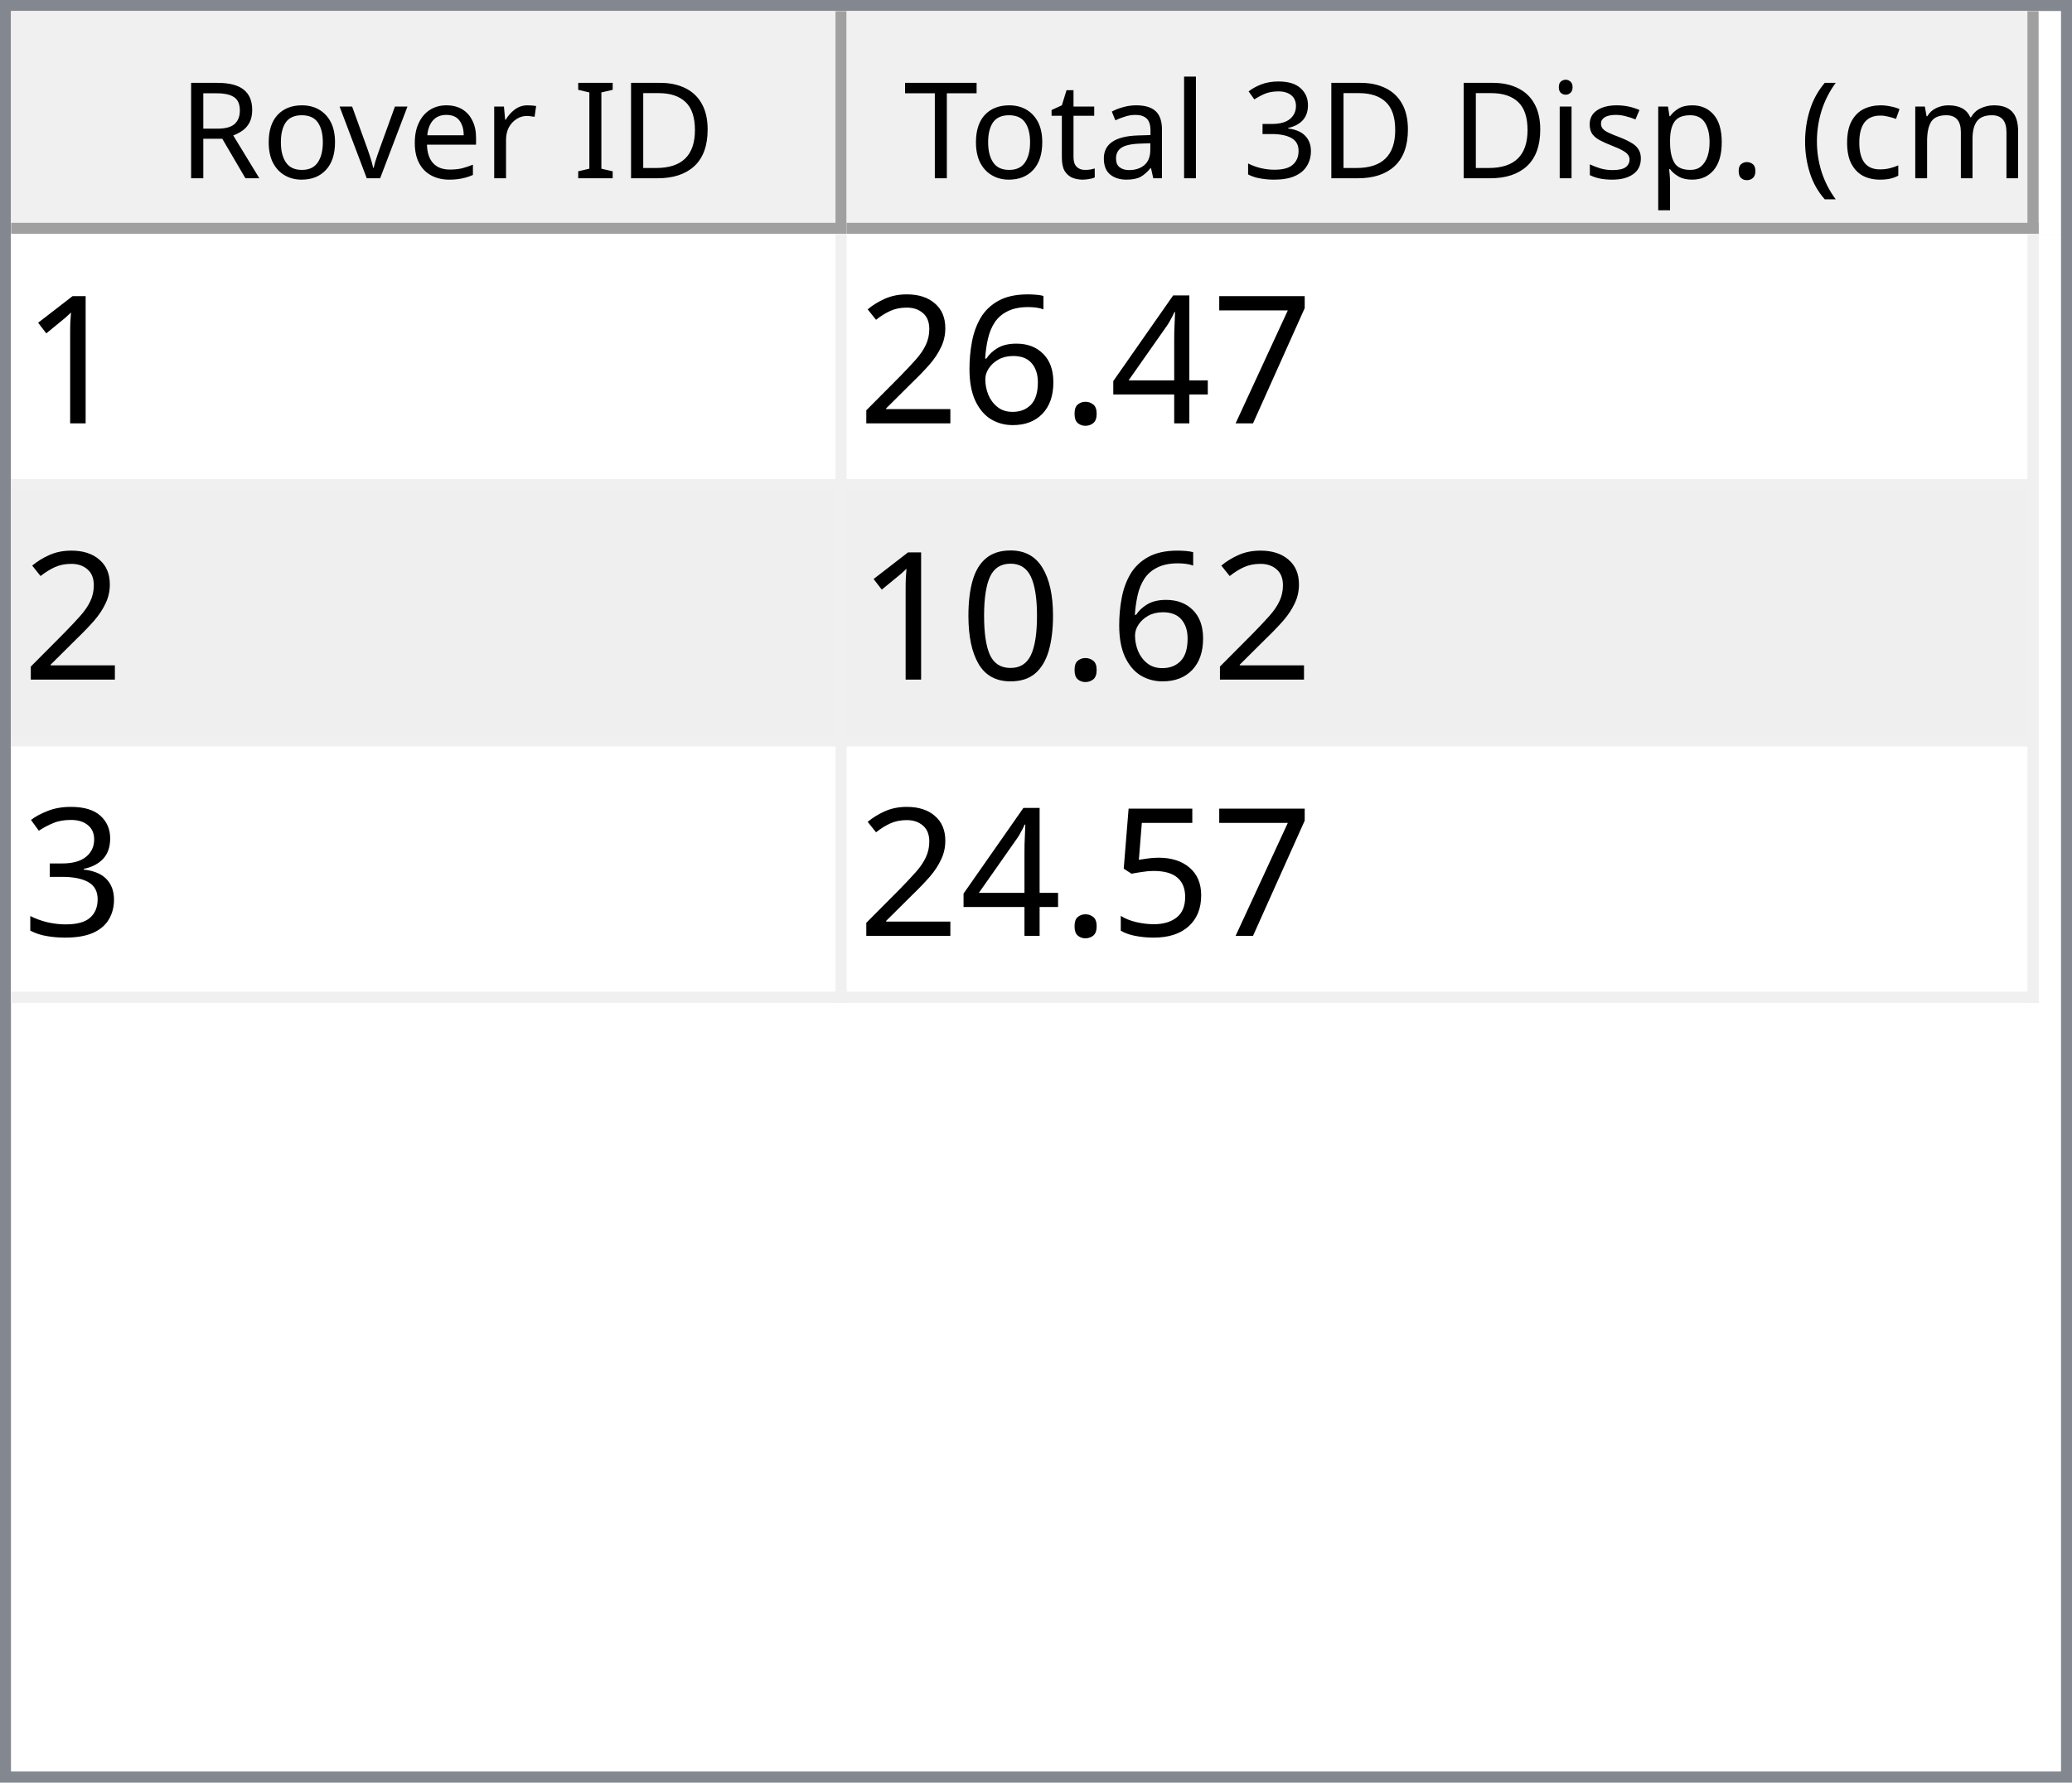
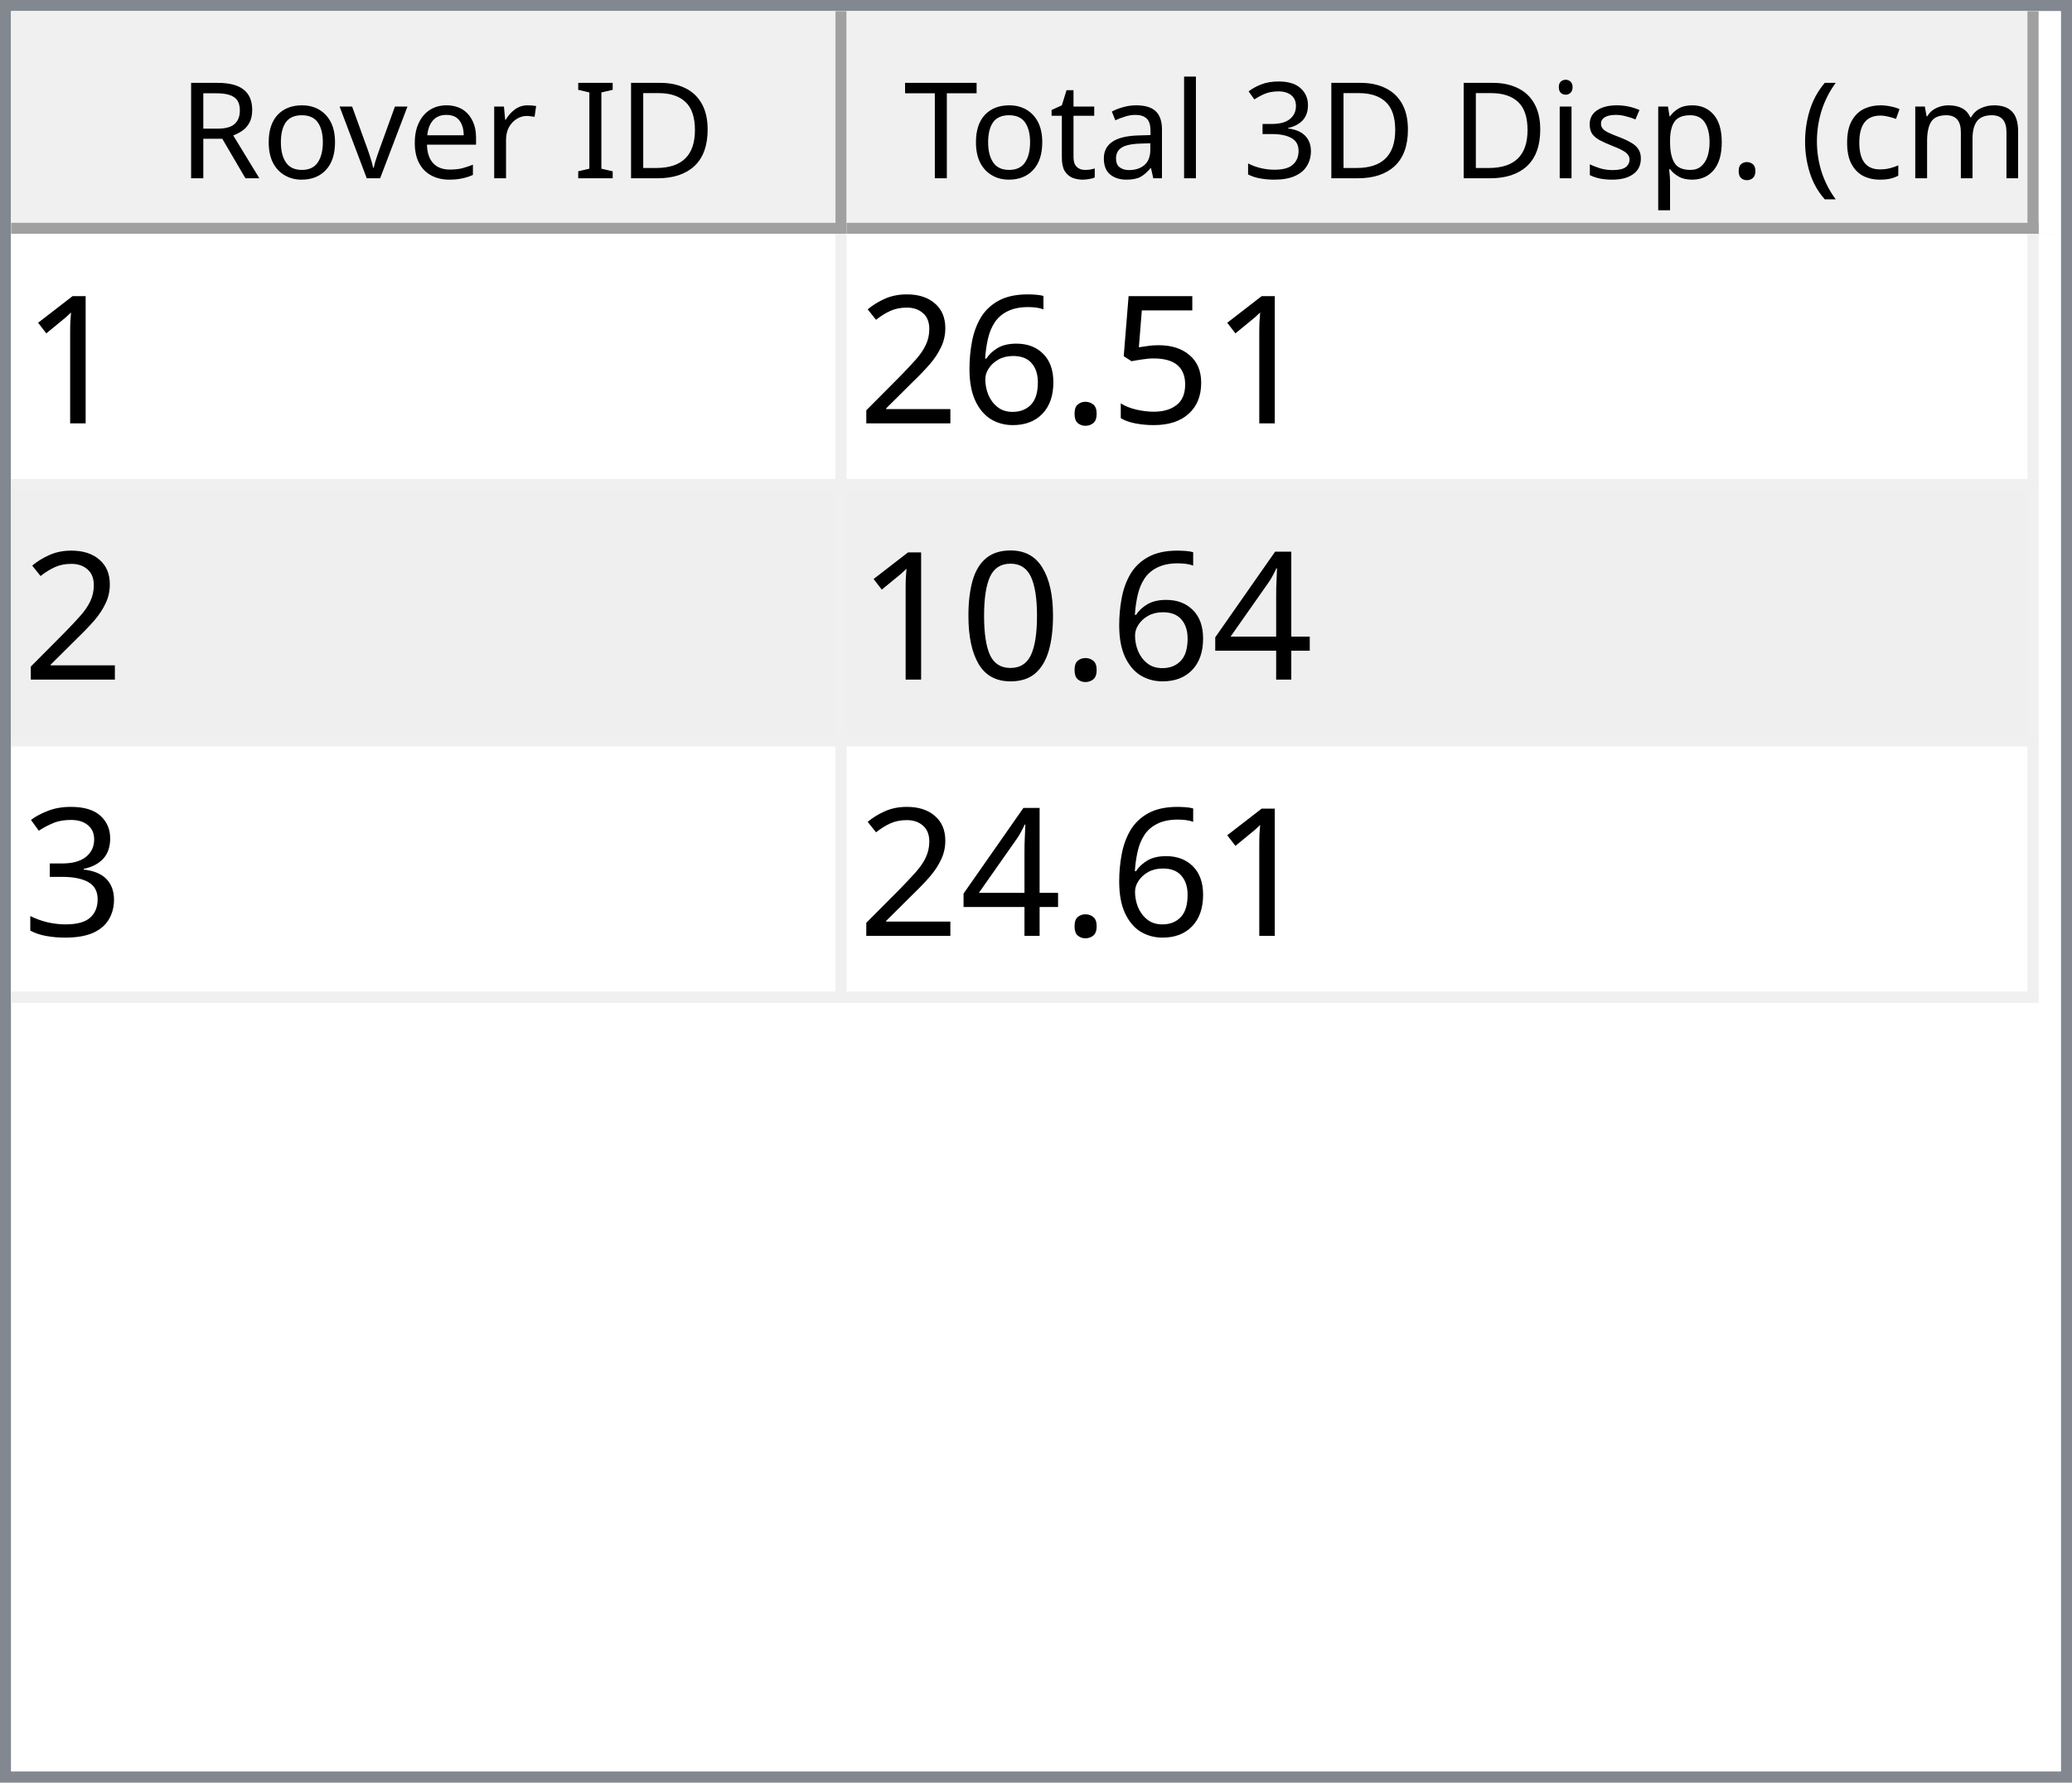
<svg xmlns="http://www.w3.org/2000/svg" style="fill-opacity:1; color-rendering:auto; color-interpolation:auto; text-rendering:auto; stroke:black; stroke-linecap:square; stroke-miterlimit:10; shape-rendering:auto; stroke-opacity:1; fill:black; stroke-dasharray:none; font-weight:normal; stroke-width:1; font-family:'Dialog'; font-style:normal; stroke-linejoin:miter; font-size:12px; stroke-dashoffset:0; image-rendering:auto;" width="186" height="160">
  <defs id="genericDefs" />
  <g>
    <defs id="defs1">
      <clipPath clipPathUnits="userSpaceOnUse" id="clipPath1">
        <path d="M0 0 L186 0 L186 160 L0 160 L0 0 Z" />
      </clipPath>
      <clipPath clipPathUnits="userSpaceOnUse" id="clipPath2">
        <path d="M0 0 L0 160 L186 160 L186 0 Z" />
      </clipPath>
      <clipPath clipPathUnits="userSpaceOnUse" id="clipPath3">
        <path d="M0 0 L0 20 L184 20 L184 0 Z" />
      </clipPath>
      <clipPath clipPathUnits="userSpaceOnUse" id="clipPath4">
        <path d="M0 0 L0 20 L75 20 L75 0 Z" />
      </clipPath>
      <clipPath clipPathUnits="userSpaceOnUse" id="clipPath5">
        <path d="M1 1 L1 19 L74 19 L74 1 Z" />
      </clipPath>
      <clipPath clipPathUnits="userSpaceOnUse" id="clipPath6">
        <path d="M0 0 L0 18 L73 18 L73 0 Z" />
      </clipPath>
      <clipPath clipPathUnits="userSpaceOnUse" id="clipPath7">
        <path d="M-0.5 -0.5 L-0.5 19.5 L74.5 19.5 L74.5 -0.5 Z" />
      </clipPath>
      <clipPath clipPathUnits="userSpaceOnUse" id="clipPath8">
        <path d="M0 0 L0 20 L107 20 L107 0 Z" />
      </clipPath>
      <clipPath clipPathUnits="userSpaceOnUse" id="clipPath9">
        <path d="M1 1 L1 19 L106 19 L106 1 Z" />
      </clipPath>
      <clipPath clipPathUnits="userSpaceOnUse" id="clipPath10">
        <path d="M0 0 L0 18 L105 18 L105 0 Z" />
      </clipPath>
      <clipPath clipPathUnits="userSpaceOnUse" id="clipPath11">
        <path d="M-0.5 -0.5 L-0.5 19.5 L106.5 19.5 L106.5 -0.5 Z" />
      </clipPath>
      <clipPath clipPathUnits="userSpaceOnUse" id="clipPath12">
        <path d="M0 0 L0 138 L184 138 L184 0 Z" />
      </clipPath>
      <clipPath clipPathUnits="userSpaceOnUse" id="clipPath13">
        <path d="M0 0 L0 69 L182 69 L182 0 Z" />
      </clipPath>
      <clipPath clipPathUnits="userSpaceOnUse" id="clipPath14">
        <path d="M-0.5 -0.5 L-0.5 68.5 L181.5 68.5 L181.5 -0.5 Z" />
      </clipPath>
      <clipPath clipPathUnits="userSpaceOnUse" id="clipPath15">
        <path d="M0 0 L0 22 L74 22 L74 0 Z" />
      </clipPath>
      <clipPath clipPathUnits="userSpaceOnUse" id="clipPath16">
        <path d="M0 0 L0 22 L106 22 L106 0 Z" />
      </clipPath>
      <font horiz-adv-x="64.551" id="font1">
        <font-face ascent="107.91" descent="25.098" units-per-em="100" style="font-style:normal; font-family:Segoe UI; font-weight:normal;" />
        <missing-glyph horiz-adv-x="64.551" d="M8.109 0 L8.109 68.266 L56.453 68.266 L56.453 0 L8.109 0 ZM15.328 7.234 L49.219 7.234 L49.219 61.031 L15.328 61.031 L15.328 7.234 Z" />
        <glyph unicode="D" horiz-adv-x="70.117" d="M9.188 0 L9.188 70.016 L28.516 70.016 Q65.531 70.016 65.531 35.891 Q65.531 19.672 55.25 9.836 Q44.969 0 27.734 0 L9.188 0 ZM17.391 62.594 L17.391 7.422 L27.828 7.422 Q41.609 7.422 49.273 14.797 Q56.938 22.172 56.938 35.688 Q56.938 62.594 28.328 62.594 L17.391 62.594 Z" />
        <glyph unicode="I" horiz-adv-x="26.611" d="M17.391 0 L9.188 0 L9.188 70.016 L17.391 70.016 L17.391 0 Z" />
        <glyph unicode=" " horiz-adv-x="27.393" d="" />
        <glyph unicode="r" horiz-adv-x="34.766" d="M34.188 41.891 Q32.078 43.5 28.125 43.5 Q23 43.5 19.555 38.672 Q16.109 33.844 16.109 25.484 L16.109 0 L8.109 0 L8.109 50 L16.109 50 L16.109 39.703 L16.312 39.703 Q18.016 44.969 21.531 47.922 Q25.047 50.875 29.391 50.875 Q32.516 50.875 34.188 50.203 L34.188 41.891 Z" />
        <glyph unicode="e" horiz-adv-x="52.295" d="M48.297 23 L12.984 23 Q13.188 14.656 17.484 10.109 Q21.781 5.562 29.297 5.562 Q37.75 5.562 44.828 11.141 L44.828 3.609 Q38.234 -1.172 27.391 -1.172 Q16.797 -1.172 10.742 5.641 Q4.688 12.453 4.688 24.812 Q4.688 36.469 11.305 43.82 Q17.922 51.172 27.734 51.172 Q37.547 51.172 42.922 44.828 Q48.297 38.484 48.297 27.203 L48.297 23 ZM40.094 29.781 Q40.047 36.719 36.75 40.578 Q33.453 44.438 27.594 44.438 Q21.922 44.438 17.969 40.383 Q14.016 36.328 13.094 29.781 L40.094 29.781 Z" />
        <glyph unicode="v" horiz-adv-x="47.9" d="M47.406 50 L27.484 0 L19.625 0 L0.688 50 L9.469 50 L22.172 13.672 Q23.578 9.672 23.922 6.688 L24.125 6.688 Q24.609 10.453 25.688 13.484 L38.969 50 L47.406 50 Z" />
        <glyph unicode="o" horiz-adv-x="58.594" d="M29 -1.172 Q17.922 -1.172 11.305 5.836 Q4.688 12.844 4.688 24.422 Q4.688 37.016 11.57 44.094 Q18.453 51.172 30.172 51.172 Q41.359 51.172 47.633 44.289 Q53.906 37.406 53.906 25.203 Q53.906 13.234 47.141 6.031 Q40.375 -1.172 29 -1.172 ZM29.594 44.438 Q21.875 44.438 17.383 39.188 Q12.891 33.938 12.891 24.703 Q12.891 15.828 17.43 10.695 Q21.969 5.562 29.594 5.562 Q37.359 5.562 41.531 10.594 Q45.703 15.625 45.703 24.906 Q45.703 34.281 41.531 39.359 Q37.359 44.438 29.594 44.438 Z" />
        <glyph unicode="R" horiz-adv-x="59.814" d="M59.375 0 L49.609 0 L37.891 19.625 Q36.281 22.359 34.766 24.289 Q33.25 26.219 31.664 27.438 Q30.078 28.656 28.25 29.219 Q26.422 29.781 24.125 29.781 L17.391 29.781 L17.391 0 L9.188 0 L9.188 70.016 L30.078 70.016 Q34.672 70.016 38.555 68.867 Q42.438 67.719 45.289 65.375 Q48.141 63.031 49.758 59.547 Q51.375 56.062 51.375 51.375 Q51.375 47.703 50.273 44.656 Q49.172 41.609 47.148 39.211 Q45.125 36.812 42.266 35.133 Q39.406 33.453 35.844 32.516 L35.844 32.328 Q37.594 31.547 38.891 30.547 Q40.188 29.547 41.359 28.18 Q42.531 26.812 43.68 25.078 Q44.828 23.344 46.234 21.047 L59.375 0 ZM17.391 62.594 L17.391 37.203 L28.516 37.203 Q31.594 37.203 34.203 38.133 Q36.812 39.062 38.719 40.797 Q40.625 42.531 41.703 45.047 Q42.781 47.562 42.781 50.688 Q42.781 56.297 39.141 59.445 Q35.5 62.594 28.609 62.594 L17.391 62.594 Z" />
        <glyph unicode=")" horiz-adv-x="30.176" d="M8.297 -15.922 L1.172 -15.922 Q16.406 2.344 16.406 26.812 Q16.406 51.469 1.078 70.016 L8.297 70.016 Q23.531 52.156 23.531 26.703 Q23.531 1.375 8.297 -15.922 Z" />
        <glyph unicode="m" horiz-adv-x="86.133" d="M79.109 0 L71.094 0 L71.094 28.719 Q71.094 37.016 68.531 40.727 Q65.969 44.438 59.906 44.438 Q54.781 44.438 51.195 39.75 Q47.609 35.062 47.609 28.516 L47.609 0 L39.594 0 L39.594 29.688 Q39.594 44.438 28.219 44.438 Q22.953 44.438 19.531 40.016 Q16.109 35.594 16.109 28.516 L16.109 0 L8.109 0 L8.109 50 L16.109 50 L16.109 42.094 L16.312 42.094 Q21.625 51.172 31.844 51.172 Q36.969 51.172 40.773 48.312 Q44.578 45.453 46 40.828 Q51.562 51.172 62.594 51.172 Q79.109 51.172 79.109 30.812 L79.109 0 Z" />
        <glyph unicode="c" horiz-adv-x="46.191" d="M42.188 2.297 Q36.422 -1.172 28.516 -1.172 Q17.828 -1.172 11.258 5.789 Q4.688 12.75 4.688 23.828 Q4.688 36.188 11.766 43.68 Q18.844 51.172 30.672 51.172 Q37.25 51.172 42.281 48.734 L42.281 40.531 Q36.719 44.438 30.375 44.438 Q22.703 44.438 17.797 38.945 Q12.891 33.453 12.891 24.516 Q12.891 15.719 17.508 10.641 Q22.125 5.562 29.891 5.562 Q36.422 5.562 42.188 9.906 L42.188 2.297 Z" />
        <glyph unicode="(" horiz-adv-x="30.176" d="M29.109 -15.922 L21.969 -15.922 Q6.844 1.375 6.844 26.703 Q6.844 52.156 21.969 70.016 L29.203 70.016 Q13.875 51.469 13.875 26.812 Q13.875 2.344 29.109 -15.922 Z" />
        <glyph unicode="." horiz-adv-x="21.68" d="M10.891 -1.078 Q8.641 -1.078 7.055 0.539 Q5.469 2.156 5.469 4.391 Q5.469 6.641 7.055 8.273 Q8.641 9.906 10.891 9.906 Q13.188 9.906 14.797 8.273 Q16.406 6.641 16.406 4.391 Q16.406 2.156 14.797 0.539 Q13.188 -1.078 10.891 -1.078 Z" />
        <glyph unicode="p" horiz-adv-x="58.789" d="M16.312 7.234 L16.109 7.234 L16.109 -23 L8.109 -23 L8.109 50 L16.109 50 L16.109 41.219 L16.312 41.219 Q22.219 51.172 33.594 51.172 Q43.266 51.172 48.688 44.461 Q54.109 37.75 54.109 26.469 Q54.109 13.922 48 6.375 Q41.891 -1.172 31.297 -1.172 Q21.578 -1.172 16.312 7.234 ZM16.109 27.391 L16.109 20.406 Q16.109 14.203 20.141 9.883 Q24.172 5.562 30.375 5.562 Q37.641 5.562 41.773 11.133 Q45.906 16.703 45.906 26.609 Q45.906 34.969 42.047 39.703 Q38.188 44.438 31.594 44.438 Q24.609 44.438 20.359 39.578 Q16.109 34.719 16.109 27.391 Z" />
        <glyph unicode="s" horiz-adv-x="42.432" d="M5.078 1.812 L5.078 10.406 Q11.625 5.562 19.484 5.562 Q30.031 5.562 30.031 12.594 Q30.031 14.594 29.125 15.992 Q28.219 17.391 26.68 18.461 Q25.141 19.531 23.07 20.383 Q21 21.234 18.609 22.172 Q15.281 23.484 12.766 24.828 Q10.25 26.172 8.57 27.859 Q6.891 29.547 6.031 31.695 Q5.172 33.844 5.172 36.719 Q5.172 40.234 6.789 42.945 Q8.406 45.656 11.086 47.484 Q13.766 49.312 17.211 50.242 Q20.656 51.172 24.312 51.172 Q30.812 51.172 35.938 48.922 L35.938 40.828 Q30.422 44.438 23.25 44.438 Q21 44.438 19.195 43.922 Q17.391 43.406 16.094 42.477 Q14.797 41.547 14.086 40.258 Q13.375 38.969 13.375 37.406 Q13.375 35.453 14.086 34.133 Q14.797 32.812 16.164 31.789 Q17.531 30.766 19.484 29.938 Q21.438 29.109 23.922 28.125 Q27.25 26.859 29.883 25.516 Q32.516 24.172 34.375 22.484 Q36.234 20.797 37.234 18.602 Q38.234 16.406 38.234 13.375 Q38.234 9.672 36.602 6.938 Q34.969 4.203 32.234 2.398 Q29.5 0.594 25.93 -0.289 Q22.359 -1.172 18.453 -1.172 Q10.75 -1.172 5.078 1.812 Z" />
        <glyph unicode="i" horiz-adv-x="24.219" d="M12.203 62.703 Q10.062 62.703 8.547 64.164 Q7.031 65.625 7.031 67.875 Q7.031 70.125 8.547 71.609 Q10.062 73.094 12.203 73.094 Q14.406 73.094 15.945 71.609 Q17.484 70.125 17.484 67.875 Q17.484 65.719 15.945 64.211 Q14.406 62.703 12.203 62.703 ZM16.109 0 L8.109 0 L8.109 50 L16.109 50 L16.109 0 Z" />
        <glyph unicode="3" horiz-adv-x="53.906" d="M46.531 19.828 Q46.531 15.094 44.75 11.211 Q42.969 7.328 39.719 4.57 Q36.469 1.812 31.93 0.297 Q27.391 -1.219 21.922 -1.219 Q11.922 -1.219 6 2.594 L6 11.188 Q13.094 5.609 22.219 5.609 Q25.875 5.609 28.828 6.539 Q31.781 7.469 33.906 9.227 Q36.031 10.984 37.18 13.477 Q38.328 15.969 38.328 19.094 Q38.328 32.812 18.797 32.812 L12.984 32.812 L12.984 39.594 L18.5 39.594 Q35.797 39.594 35.797 52.484 Q35.797 64.406 22.609 64.406 Q15.188 64.406 8.688 59.422 L8.688 67.188 Q15.375 71.188 24.609 71.188 Q29 71.188 32.57 69.969 Q36.141 68.75 38.68 66.555 Q41.219 64.359 42.609 61.281 Q44 58.203 44 54.5 Q44 40.672 30.031 36.719 L30.031 36.531 Q33.594 36.141 36.625 34.797 Q39.656 33.453 41.852 31.305 Q44.047 29.156 45.289 26.25 Q46.531 23.344 46.531 19.828 Z" />
        <glyph unicode="l" horiz-adv-x="24.219" d="M16.109 0 L8.109 0 L8.109 74.031 L16.109 74.031 L16.109 0 Z" />
        <glyph unicode="a" horiz-adv-x="50.879" d="M43.891 0 L35.891 0 L35.891 7.812 L35.688 7.812 Q30.469 -1.172 20.312 -1.172 Q12.844 -1.172 8.617 2.781 Q4.391 6.734 4.391 13.281 Q4.391 27.297 20.906 29.594 L35.891 31.688 Q35.891 44.438 25.594 44.438 Q16.547 44.438 9.281 38.281 L9.281 46.484 Q16.656 51.172 26.266 51.172 Q43.891 51.172 43.891 32.516 L43.891 0 ZM35.891 25.297 L23.828 23.641 Q18.266 22.859 15.43 20.875 Q12.594 18.891 12.594 13.875 Q12.594 10.203 15.211 7.883 Q17.828 5.562 22.172 5.562 Q28.125 5.562 32.008 9.742 Q35.891 13.922 35.891 20.312 L35.891 25.297 Z" />
        <glyph unicode="t" horiz-adv-x="33.887" d="M31.297 0.484 Q28.469 -1.078 23.828 -1.078 Q10.688 -1.078 10.688 13.578 L10.688 43.172 L2.094 43.172 L2.094 50 L10.688 50 L10.688 62.203 L18.703 64.797 L18.703 50 L31.297 50 L31.297 43.172 L18.703 43.172 L18.703 14.984 Q18.703 9.969 20.414 7.82 Q22.125 5.672 26.078 5.672 Q29.109 5.672 31.297 7.328 L31.297 0.484 Z" />
        <glyph unicode="T" horiz-adv-x="52.393" d="M50.594 62.594 L30.375 62.594 L30.375 0 L22.172 0 L22.172 62.594 L2 62.594 L2 70.016 L50.594 70.016 L50.594 62.594 Z" />
      </font>
      <font horiz-adv-x="75.0" id="font2">
        <font-face ascent="100.537" descent="21.973" units-per-em="100" style="font-style:normal; font-family:sans-serif; font-weight:normal;" />
        <missing-glyph horiz-adv-x="75.0" d="M12.5 0 L12.5 62.5 L62.5 62.5 L62.5 0 L12.5 0 ZM14.062 1.562 L60.938 1.562 L60.938 60.938 L14.062 60.938 L14.062 1.562 Z" />
        <glyph unicode="1" horiz-adv-x="55.615" d="M37.25 0 L28.469 0 L28.469 56 Q25.297 52.984 20.141 49.953 Q14.984 46.922 10.891 45.406 L10.891 53.906 Q18.266 57.375 23.781 62.305 Q29.297 67.234 31.594 71.875 L37.25 71.875 L37.25 0 Z" />
-         <glyph unicode="7" horiz-adv-x="55.615" d="M4.734 62.203 L4.734 70.656 L51.078 70.656 L51.078 63.812 Q44.234 56.547 37.523 44.484 Q30.812 32.422 27.156 19.672 Q24.516 10.688 23.781 0 L14.75 0 Q14.891 8.453 18.062 20.414 Q21.234 32.375 27.172 43.484 Q33.109 54.594 39.797 62.203 L4.734 62.203 Z" />
-         <glyph unicode="4" horiz-adv-x="55.615" d="M32.328 0 L32.328 17.141 L1.266 17.141 L1.266 25.203 L33.938 71.578 L41.109 71.578 L41.109 25.203 L50.781 25.203 L50.781 17.141 L41.109 17.141 L41.109 0 L32.328 0 ZM32.328 25.203 L32.328 57.469 L9.906 25.203 L32.328 25.203 Z" />
+         <glyph unicode="5" horiz-adv-x="55.615" d="M4.156 18.75 L13.375 19.531 Q14.406 12.797 18.141 9.398 Q21.875 6 27.156 6 Q33.5 6 37.891 10.789 Q42.281 15.578 42.281 23.484 Q42.281 31 38.062 35.352 Q33.844 39.703 27 39.703 Q22.75 39.703 19.336 37.773 Q15.922 35.844 13.969 32.766 L5.719 33.844 L12.641 70.609 L48.25 70.609 L48.25 62.203 L19.672 62.203 L15.828 42.969 Q22.266 47.469 29.344 47.469 Q38.719 47.469 45.164 40.969 Q51.609 34.469 51.609 24.266 Q51.609 14.547 45.953 7.469 Q39.062 -1.219 27.156 -1.219 Q17.391 -1.219 11.211 4.25 Q5.031 9.719 4.156 18.75 Z" />
        <glyph unicode="." horiz-adv-x="27.783" d="M9.078 0 L9.078 10.016 L19.094 10.016 L19.094 0 L9.078 0 Z" />
        <glyph unicode="6" horiz-adv-x="55.615" d="M49.75 54.047 L41.016 53.375 Q39.844 58.547 37.703 60.891 Q34.125 64.656 28.906 64.656 Q24.703 64.656 21.531 62.312 Q17.391 59.281 14.992 53.469 Q12.594 47.656 12.5 36.922 Q15.672 41.75 20.266 44.094 Q24.859 46.438 29.891 46.438 Q38.672 46.438 44.852 39.969 Q51.031 33.5 51.031 23.25 Q51.031 16.5 48.125 10.719 Q45.219 4.938 40.141 1.859 Q35.062 -1.219 28.609 -1.219 Q17.625 -1.219 10.695 6.859 Q3.766 14.938 3.766 33.5 Q3.766 54.25 11.422 63.672 Q18.109 71.875 29.438 71.875 Q37.891 71.875 43.289 67.141 Q48.688 62.406 49.75 54.047 ZM13.875 23.188 Q13.875 18.656 15.797 14.508 Q17.719 10.359 21.188 8.18 Q24.656 6 28.469 6 Q34.031 6 38.039 10.492 Q42.047 14.984 42.047 22.703 Q42.047 30.125 38.086 34.398 Q34.125 38.672 28.125 38.672 Q22.172 38.672 18.023 34.398 Q13.875 30.125 13.875 23.188 Z" />
        <glyph unicode="2" horiz-adv-x="55.615" d="M50.344 8.453 L50.344 0 L3.031 0 Q2.938 3.172 4.047 6.109 Q5.859 10.938 9.836 15.625 Q13.812 20.312 21.344 26.469 Q33.016 36.031 37.117 41.625 Q41.219 47.219 41.219 52.203 Q41.219 57.422 37.477 61.008 Q33.734 64.594 27.734 64.594 Q21.391 64.594 17.578 60.789 Q13.766 56.984 13.719 50.25 L4.688 51.172 Q5.609 61.281 11.664 66.578 Q17.719 71.875 27.938 71.875 Q38.234 71.875 44.242 66.164 Q50.25 60.453 50.25 52 Q50.25 47.703 48.492 43.555 Q46.734 39.406 42.656 34.812 Q38.578 30.219 29.109 22.219 Q21.188 15.578 18.945 13.211 Q16.703 10.844 15.234 8.453 L50.344 8.453 Z" />
+         <glyph unicode="4" horiz-adv-x="55.615" d="M32.328 0 L32.328 17.141 L1.266 17.141 L1.266 25.203 L33.938 71.578 L41.109 71.578 L41.109 25.203 L50.781 25.203 L50.781 17.141 L41.109 17.141 L41.109 0 L32.328 0 ZM32.328 25.203 L32.328 57.469 L9.906 25.203 L32.328 25.203 Z" />
        <glyph unicode="0" horiz-adv-x="55.615" d="M4.156 35.297 Q4.156 48 6.766 55.742 Q9.375 63.484 14.523 67.68 Q19.672 71.875 27.484 71.875 Q33.25 71.875 37.594 69.555 Q41.938 67.234 44.773 62.867 Q47.609 58.5 49.219 52.227 Q50.828 45.953 50.828 35.297 Q50.828 22.703 48.242 14.969 Q45.656 7.234 40.508 3.008 Q35.359 -1.219 27.484 -1.219 Q17.141 -1.219 11.234 6.203 Q4.156 15.141 4.156 35.297 ZM13.188 35.297 Q13.188 17.672 17.312 11.836 Q21.438 6 27.484 6 Q33.547 6 37.672 11.859 Q41.797 17.719 41.797 35.297 Q41.797 52.984 37.672 58.789 Q33.547 64.594 27.391 64.594 Q21.344 64.594 17.719 59.469 Q13.188 52.938 13.188 35.297 Z" />
        <glyph unicode="3" horiz-adv-x="55.615" d="M4.203 18.891 L12.984 20.062 Q14.5 12.594 18.141 9.297 Q21.781 6 27 6 Q33.203 6 37.477 10.297 Q41.75 14.594 41.75 20.953 Q41.75 27 37.797 30.93 Q33.844 34.859 27.734 34.859 Q25.25 34.859 21.531 33.891 L22.516 41.609 Q23.391 41.5 23.922 41.5 Q29.547 41.5 34.039 44.43 Q38.531 47.359 38.531 53.469 Q38.531 58.297 35.258 61.477 Q31.984 64.656 26.812 64.656 Q21.688 64.656 18.266 61.43 Q14.844 58.203 13.875 51.766 L5.078 53.328 Q6.688 62.156 12.398 67.016 Q18.109 71.875 26.609 71.875 Q32.469 71.875 37.398 69.359 Q42.328 66.844 44.945 62.5 Q47.562 58.156 47.562 53.266 Q47.562 48.641 45.07 44.828 Q42.578 41.016 37.703 38.766 Q44.047 37.312 47.562 32.695 Q51.078 28.078 51.078 21.141 Q51.078 11.766 44.242 5.25 Q37.406 -1.266 26.953 -1.266 Q17.531 -1.266 11.305 4.352 Q5.078 9.969 4.203 18.891 Z" />
-         <glyph unicode="5" horiz-adv-x="55.615" d="M4.156 18.75 L13.375 19.531 Q14.406 12.797 18.141 9.398 Q21.875 6 27.156 6 Q33.5 6 37.891 10.789 Q42.281 15.578 42.281 23.484 Q42.281 31 38.062 35.352 Q33.844 39.703 27 39.703 Q22.75 39.703 19.336 37.773 Q15.922 35.844 13.969 32.766 L5.719 33.844 L12.641 70.609 L48.25 70.609 L48.25 62.203 L19.672 62.203 L15.828 42.969 Q22.266 47.469 29.344 47.469 Q38.719 47.469 45.164 40.969 Q51.609 34.469 51.609 24.266 Q51.609 14.547 45.953 7.469 Q39.062 -1.219 27.156 -1.219 Q17.391 -1.219 11.211 4.25 Q5.031 9.719 4.156 18.75 Z" />
      </font>
    </defs>
    <g style="fill:white; stroke:white;">
      <rect x="0" y="0" width="186" style="clip-path:url(#clipPath1); stroke:none;" height="160" />
    </g>
    <g style="fill:white; text-rendering:optimizeSpeed; color-rendering:optimizeSpeed; image-rendering:optimizeSpeed; shape-rendering:crispEdges; stroke:white; color-interpolation:sRGB;">
      <rect x="0" width="186" height="160" y="0" style="stroke:none;" />
      <path style="stroke:none;" d="M0 160 L186 160 L186 0 L0 0 Z" />
    </g>
    <g style="fill:rgb(240,240,240); font-family:'Segoe UI'; stroke:rgb(240,240,240);">
      <rect x="0" y="0" width="186" style="clip-path:url(#clipPath2); stroke:none;" height="160" />
    </g>
    <g style="fill:rgb(130,135,144); font-family:'Segoe UI'; stroke:rgb(130,135,144);">
      <path d="M0 0 L186 0 L186 160 L0 160 L0 0 ZM1 1 L185 1 L185 159 L1 159 L1 1 Z" style="fill-rule:evenodd; clip-path:url(#clipPath2); stroke:none;" />
    </g>
    <g style="fill:white; font-family:'Segoe UI'; stroke:white;" transform="translate(1,1)">
      <rect x="0" y="0" width="184" style="clip-path:url(#clipPath3); stroke:none;" height="20" />
    </g>
    <g style="fill:rgb(240,240,240); font-family:'Segoe UI'; stroke:rgb(240,240,240);" transform="translate(1,1)">
      <rect x="0" y="0" width="75" style="clip-path:url(#clipPath4); stroke:none;" height="20" />
    </g>
    <g style="font-family:'Segoe UI';" transform="translate(2,2)">
      <text x="14" xml:space="preserve" y="14" style="clip-path:url(#clipPath6); stroke:none;">Rover ID</text>
    </g>
    <g style="fill:rgb(160,160,160); font-family:'Segoe UI'; stroke:rgb(160,160,160); stroke-linejoin:bevel;" transform="translate(1.5,1.5)">
      <line x1="74" x2="74" y1="0" style="fill:none; clip-path:url(#clipPath7);" y2="19" />
    </g>
    <g style="fill:rgb(160,160,160); font-family:'Segoe UI'; stroke:rgb(160,160,160); stroke-linejoin:bevel;" transform="matrix(1,0,0,1,1,1) translate(0.5,0.5)">
      <line x1="0" x2="74" y1="19" style="fill:none; clip-path:url(#clipPath7);" y2="19" />
    </g>
    <g style="fill:rgb(240,240,240); font-family:'Segoe UI'; stroke:rgb(240,240,240);" transform="translate(76,1)">
      <rect x="0" y="0" width="107" style="clip-path:url(#clipPath8); stroke:none;" height="20" />
    </g>
    <g style="font-family:'Segoe UI';" transform="translate(77,2)">
      <text x="1" xml:space="preserve" y="14" style="clip-path:url(#clipPath10); stroke:none;"> Total 3D Disp. (cm)</text>
    </g>
    <g style="fill:rgb(160,160,160); font-family:'Segoe UI'; stroke:rgb(160,160,160); stroke-linejoin:bevel;" transform="translate(76.5,1.5)">
      <line x1="106" x2="106" y1="0" style="fill:none; clip-path:url(#clipPath11);" y2="19" />
    </g>
    <g style="fill:rgb(160,160,160); font-family:'Segoe UI'; stroke:rgb(160,160,160); stroke-linejoin:bevel;" transform="matrix(1,0,0,1,76,1) translate(0.5,0.5)">
      <line x1="0" x2="106" y1="19" style="fill:none; clip-path:url(#clipPath11);" y2="19" />
    </g>
    <g style="fill:white; font-family:'Segoe UI'; stroke:white;" transform="translate(1,21)">
      <rect x="0" y="0" width="184" style="clip-path:url(#clipPath12); stroke:none;" height="138" />
    </g>
    <g style="fill:rgb(240,240,240); font-size:16px; font-family:sans-serif; stroke:rgb(240,240,240);" transform="translate(1,21)">
      <rect x="0" y="0" width="182" style="clip-path:url(#clipPath13); stroke:none;" height="69" />
      <line transform="translate(0.5,0.5)" x1="0" x2="181" y1="22" style="clip-path:url(#clipPath14); fill:none; stroke-linejoin:bevel;" y2="22" />
    </g>
    <g transform="matrix(1,0,0,1,1,21) translate(0.5,0.5)" style="fill:rgb(240,240,240); font-size:16px; font-family:sans-serif; stroke:rgb(240,240,240); stroke-linejoin:bevel;">
      <line x1="0" x2="181" y1="45" style="fill:none; clip-path:url(#clipPath14);" y2="45" />
    </g>
    <g transform="matrix(1,0,0,1,1,21) translate(0.5,0.5)" style="fill:rgb(240,240,240); font-size:16px; font-family:sans-serif; stroke:rgb(240,240,240); stroke-linejoin:bevel;">
      <line x1="0" x2="181" y1="68" style="fill:none; clip-path:url(#clipPath14);" y2="68" />
    </g>
    <g transform="matrix(1,0,0,1,1,21) translate(0.5,0.5)" style="fill:rgb(240,240,240); font-size:16px; font-family:sans-serif; stroke:rgb(240,240,240); stroke-linejoin:bevel;">
      <line x1="74" x2="74" y1="0" style="fill:none; clip-path:url(#clipPath14);" y2="68" />
    </g>
    <g transform="matrix(1,0,0,1,1,21) translate(0.5,0.5)" style="fill:rgb(240,240,240); font-size:16px; font-family:sans-serif; stroke:rgb(240,240,240); stroke-linejoin:bevel;">
      <line x1="181" x2="181" y1="0" style="fill:none; clip-path:url(#clipPath14);" y2="68" />
    </g>
    <g style="fill:white; font-size:16px; font-family:sans-serif; stroke:white;" transform="matrix(1,0,0,1,1,21)">
      <rect x="0" y="0" width="74" style="clip-path:url(#clipPath15); stroke:none;" height="22" />
      <text x="1" y="17" style="fill:black; clip-path:url(#clipPath15); stroke:none;" xml:space="preserve">1</text>
    </g>
    <g style="fill:white; font-size:16px; font-family:sans-serif; stroke:white;" transform="matrix(1,0,0,1,1,21) translate(75,0)">
      <rect x="0" y="0" width="106" style="clip-path:url(#clipPath16); stroke:none;" height="22" />
-       <text x="1" y="17" style="fill:black; clip-path:url(#clipPath16); stroke:none;" xml:space="preserve">26.47</text>
+       <text x="1" y="17" style="fill:black; clip-path:url(#clipPath16); stroke:none;" xml:space="preserve">26.51</text>
    </g>
    <g style="fill:rgb(239,239,239); font-size:16px; font-family:sans-serif; stroke:rgb(239,239,239);" transform="matrix(1,0,0,1,1,21) translate(0,23)">
      <rect x="0" y="0" width="74" style="clip-path:url(#clipPath15); stroke:none;" height="22" />
      <text x="1" y="17" style="fill:black; clip-path:url(#clipPath15); stroke:none;" xml:space="preserve">2</text>
    </g>
    <g style="fill:rgb(239,239,239); font-size:16px; font-family:sans-serif; stroke:rgb(239,239,239);" transform="matrix(1,0,0,1,1,21) translate(75,23)">
      <rect x="0" y="0" width="106" style="clip-path:url(#clipPath16); stroke:none;" height="22" />
-       <text x="1" y="17" style="fill:black; clip-path:url(#clipPath16); stroke:none;" xml:space="preserve">10.62</text>
+       <text x="1" y="17" style="fill:black; clip-path:url(#clipPath16); stroke:none;" xml:space="preserve">10.64</text>
    </g>
    <g style="fill:white; font-size:16px; font-family:sans-serif; stroke:white;" transform="matrix(1,0,0,1,1,21) translate(0,46)">
      <rect x="0" y="0" width="74" style="clip-path:url(#clipPath15); stroke:none;" height="22" />
      <text x="1" y="17" style="fill:black; clip-path:url(#clipPath15); stroke:none;" xml:space="preserve">3</text>
    </g>
    <g style="fill:white; font-size:16px; font-family:sans-serif; stroke:white;" transform="matrix(1,0,0,1,1,21) translate(75,46)">
      <rect x="0" y="0" width="106" style="clip-path:url(#clipPath16); stroke:none;" height="22" />
-       <text x="1" y="17" style="fill:black; clip-path:url(#clipPath16); stroke:none;" xml:space="preserve">24.57</text>
+       <text x="1" y="17" style="fill:black; clip-path:url(#clipPath16); stroke:none;" xml:space="preserve">24.61</text>
    </g>
  </g>
</svg>
